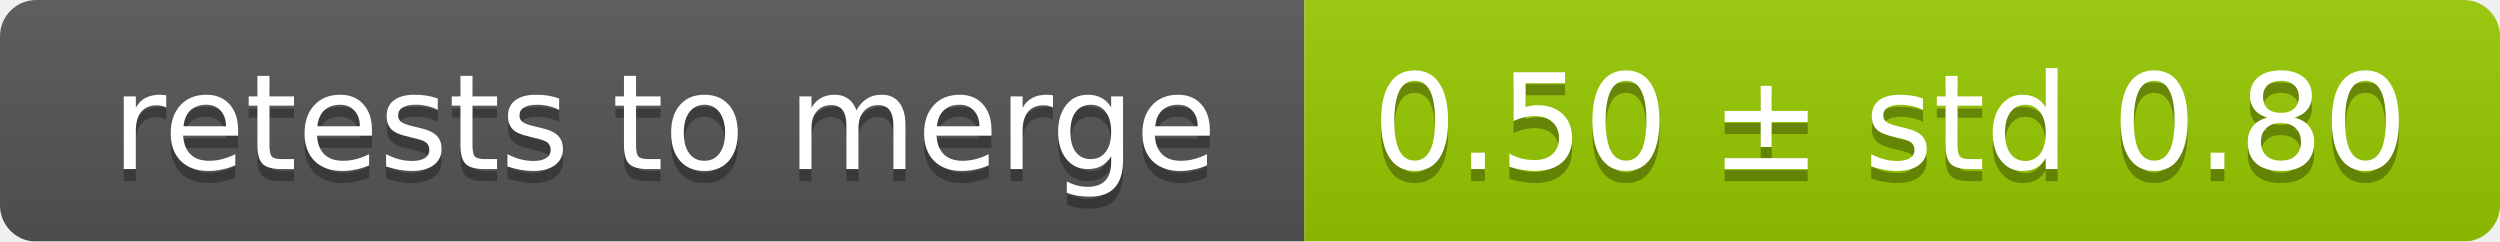
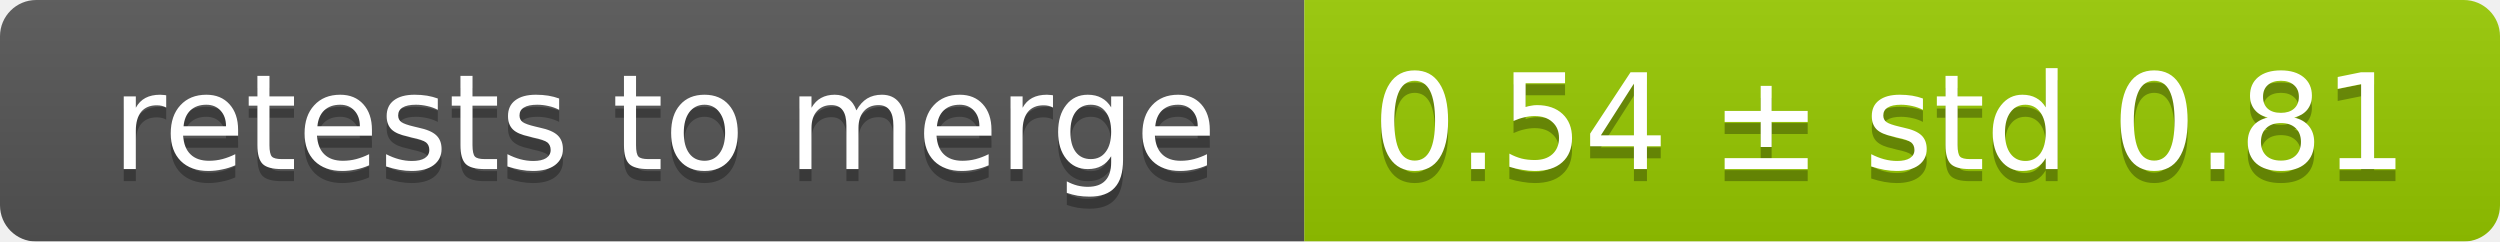
<svg xmlns="http://www.w3.org/2000/svg" width="207" height="20">
  <linearGradient id="smooth" x2="0" y2="100%">
    <stop offset="0" stop-color="#bbb" stop-opacity=".1" />
    <stop offset="1" stop-opacity=".1" />
  </linearGradient>
  <mask id="round">
    <rect width="207" height="20" rx="3" fill="#fff" />
  </mask>
  <g mask="url(#round)">
    <rect width="108" height="20" fill="#555" />
    <rect x="108" width="99" height="20" fill="#97ca00" />
    <rect width="207" height="20" fill="url(#smooth)" />
  </g>
  <g fill="#fff" text-anchor="middle" font-family="DejaVu Sans,Verdana,Geneva,sans-serif" font-size="11">
    <text x="55" y="15" fill="#010101" fill-opacity=".3">retests to merge</text>
    <text x="55" y="14">retests to merge</text>
-     <text x="156.5" y="15" fill="#010101" fill-opacity=".3">0.50 ± std 0.80</text>
-     <text x="156.5" y="14">0.50 ± std 0.80</text>
+     <text x="156.5" y="15" fill="#010101" fill-opacity=".3">0.54 ± std 0.81</text>
+     <text x="156.5" y="14">0.54 ± std 0.81</text>
  </g>
</svg>
